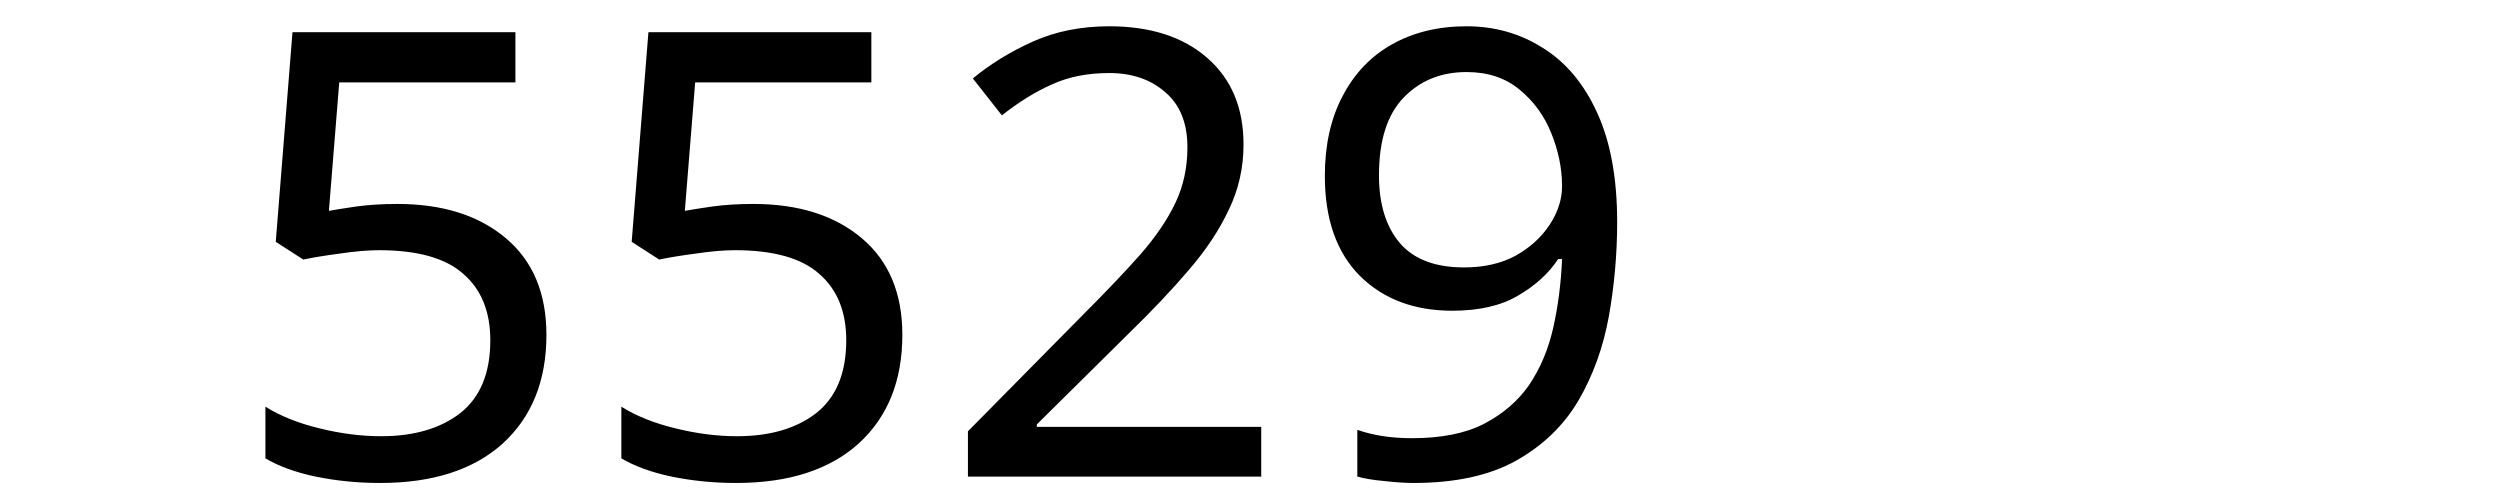
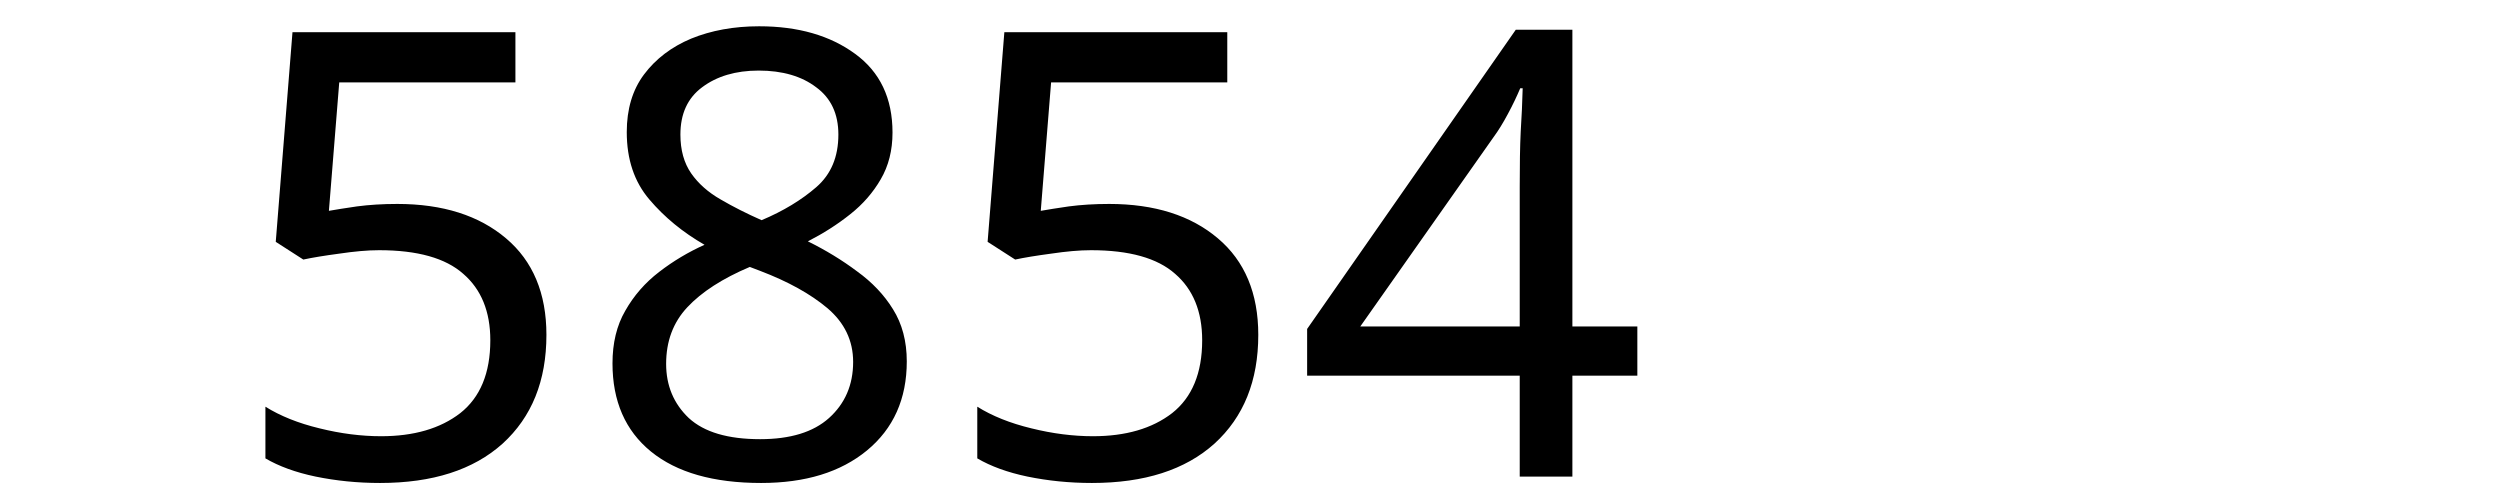
<svg xmlns="http://www.w3.org/2000/svg" width="300" height="60" viewBox="0 0 79.375 15.875" version="1.1" id="svg8">
  <defs id="defs2" />
  <g id="layer1" transform="translate(-83.05731,-130.9702)">
    <text xml:space="preserve" style="font-style:normal;font-weight:normal;font-size:10.583px;line-height:1.25;font-family:sans-serif;letter-spacing:0px;word-spacing:0px;fill:#000000;fill-opacity:1;stroke:none;stroke-width:0.265" x="90.233" y="146.099" id="text12">
-       <tspan id="tspan10" x="90.233" y="146.099" style="font-size:19.756px;stroke-width:0.265">5529</tspan>
+       <tspan id="tspan10" x="90.233" y="146.099" style="font-size:19.756px;stroke-width:0.265">5854</tspan>
    </text>
  </g>
</svg>
